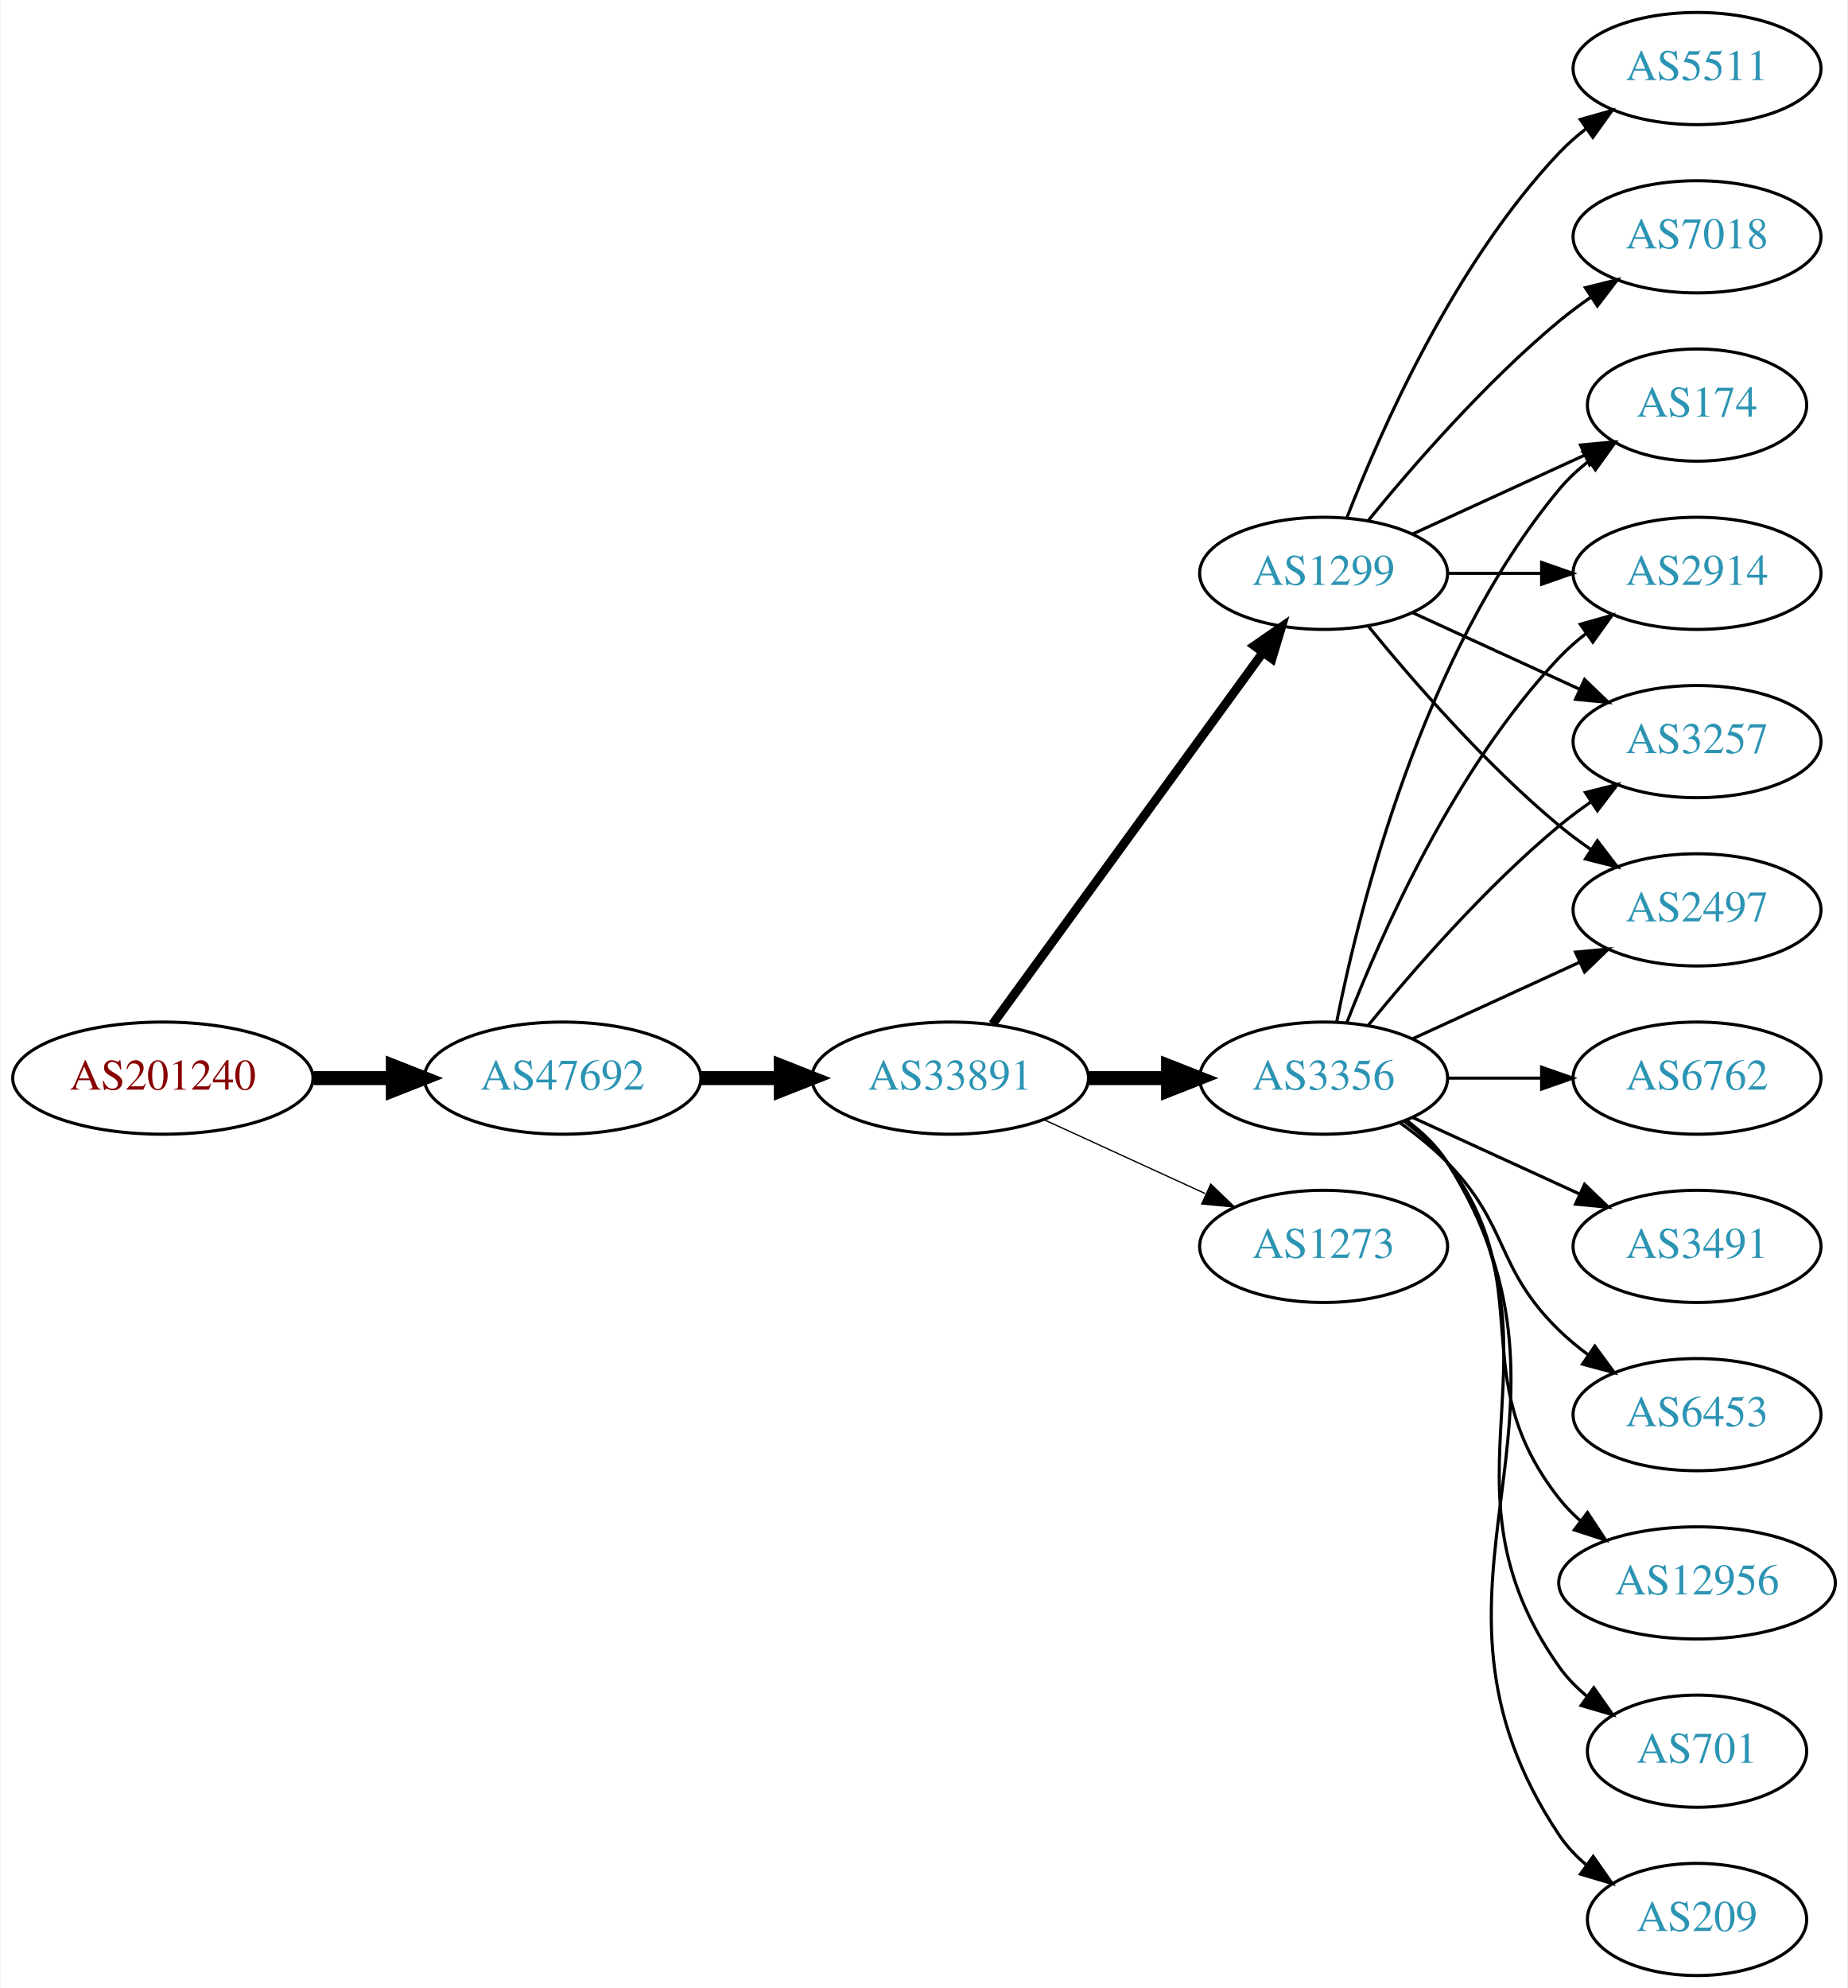
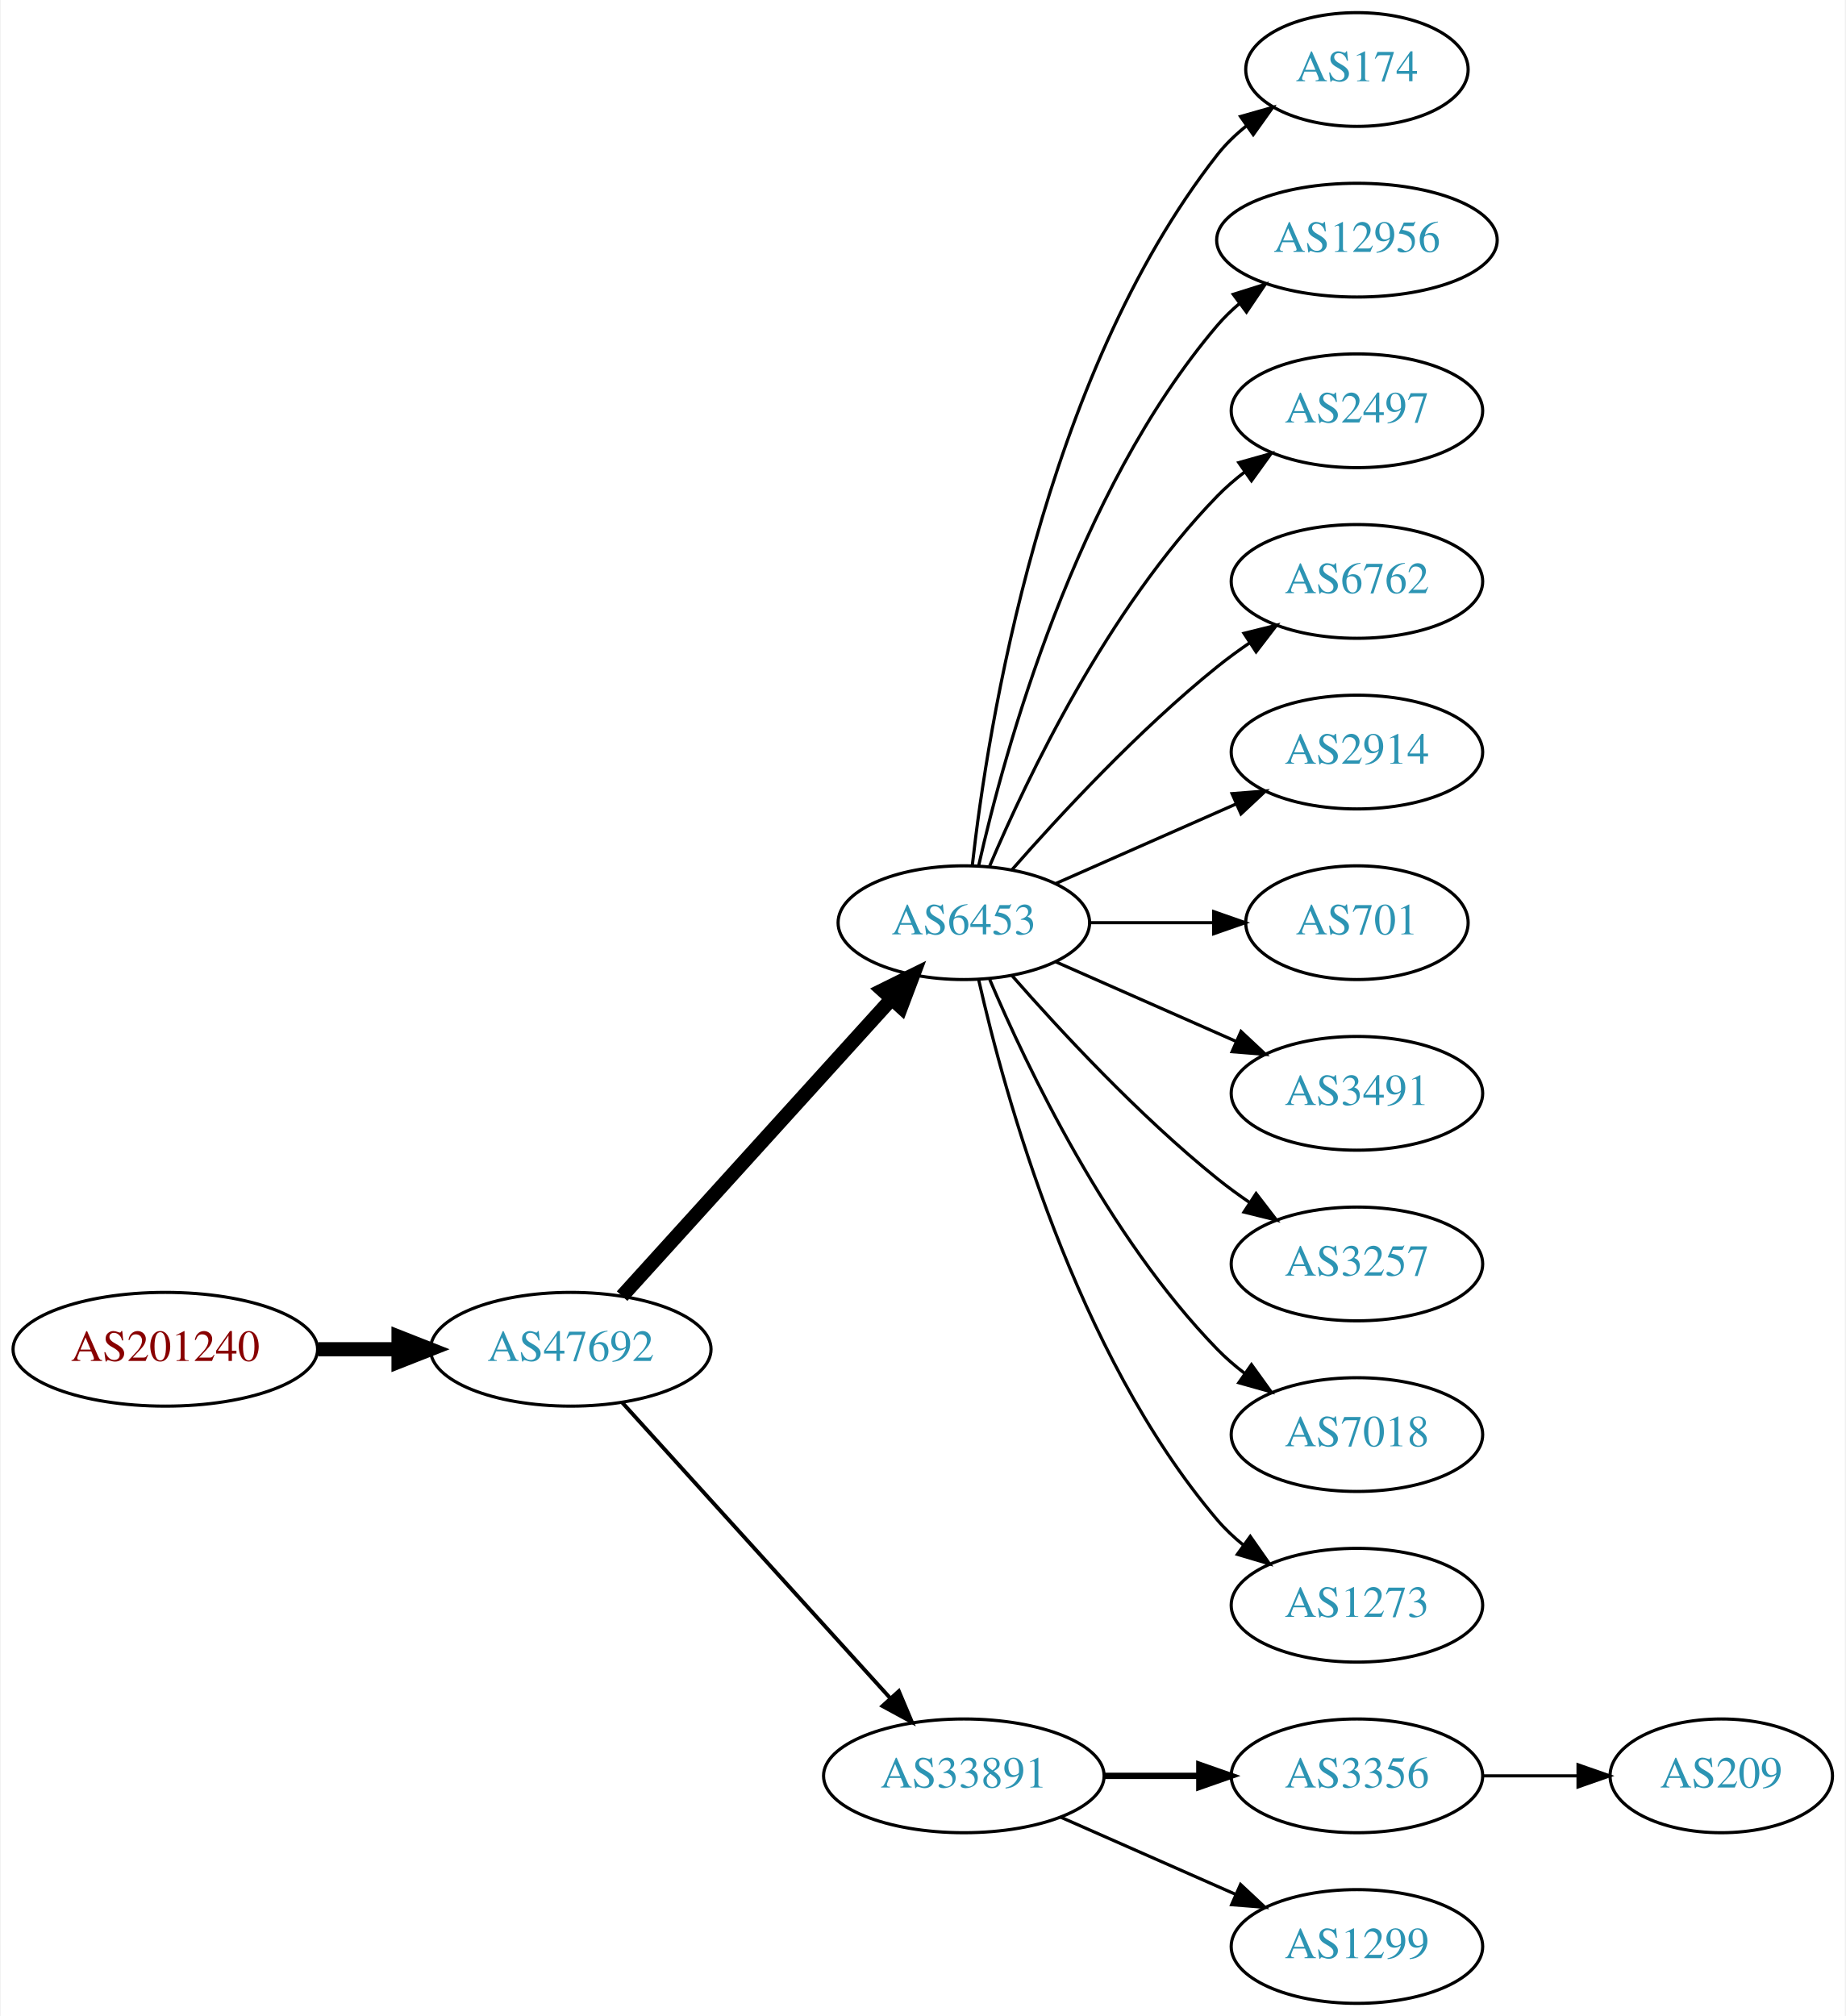
- <svg xmlns="http://www.w3.org/2000/svg" xmlns:xlink="http://www.w3.org/1999/xlink" width="593pt" height="638pt" viewBox="0.00 0.00 592.66 638.00">
+ <svg xmlns="http://www.w3.org/2000/svg" xmlns:xlink="http://www.w3.org/1999/xlink" width="584pt" height="638pt" viewBox="0.00 0.00 583.56 638.00">
  <g id="graph0" class="graph" transform="scale(1 1) rotate(0) translate(4 634)">
-     <polygon fill="white" stroke="none" points="-4,4 -4,-634 588.661,-634 588.661,4 -4,4" />
+     <polygon fill="white" stroke="none" points="-4,4 -4,-634 579.562,-634 579.562,4 -4,4" />
    <g id="node1" class="node">
      <g id="a_node1">
        <a xlink:href="/asn/201240" xlink:title="AS201240 ~ OpenIoT [AT]">
-           <ellipse fill="#ffffff" stroke="black" cx="48.096" cy="-288" rx="48.192" ry="18" />
-           <text text-anchor="middle" x="48.096" y="-284.3" font-family="Times,serif" font-size="14.00" fill="#880000">AS201240</text>
+           <ellipse fill="#ffffff" stroke="black" cx="48.096" cy="-207" rx="48.192" ry="18" />
+           <text text-anchor="middle" x="48.096" y="-203.3" font-family="Times,serif" font-size="14.00" fill="#880000">AS201240</text>
        </a>
      </g>
    </g>
    <g id="node2" class="node">
      <g id="a_node2">
        <a xlink:href="/asn/47692" xlink:title="AS47692 ~ Nessus GmbH [AT]">
-           <ellipse fill="#ffffff" stroke="black" cx="176.388" cy="-288" rx="44.393" ry="18" />
-           <text text-anchor="middle" x="176.388" y="-284.3" font-family="Times,serif" font-size="14.00" fill="#2c94b3">AS47692</text>
+           <ellipse fill="#ffffff" stroke="black" cx="176.388" cy="-207" rx="44.393" ry="18" />
+           <text text-anchor="middle" x="176.388" y="-203.3" font-family="Times,serif" font-size="14.00" fill="#2c94b3">AS47692</text>
        </a>
      </g>
    </g>
    <g id="edge1" class="edge">
-       <path fill="none" stroke="black" stroke-width="4.5" d="M96.481,-288C104.742,-288 113.386,-288 121.799,-288" />
-       <polygon fill="black" stroke="black" stroke-width="4.5" points="121.904,-291.938 131.904,-288 121.904,-284.063 121.904,-291.938" />
+       <path fill="none" stroke="black" stroke-width="4.5" d="M96.481,-207C104.742,-207 113.386,-207 121.799,-207" />
+       <polygon fill="black" stroke="black" stroke-width="4.5" points="121.904,-210.938 131.904,-207 121.904,-203.063 121.904,-210.938" />
    </g>
    <g id="node3" class="node">
      <g id="a_node3">
-         <a xlink:href="/asn/33891" xlink:title="AS33891 ~ CORE-BACKBONE GMBH GLOBAL NETWORK [DE]">
-           <ellipse fill="#ffffff" stroke="black" cx="300.78" cy="-288" rx="44.393" ry="18" />
-           <text text-anchor="middle" x="300.78" y="-284.3" font-family="Times,serif" font-size="14.00" fill="#2c94b3">AS33891</text>
+         <a xlink:href="/asn/6453" xlink:title="AS6453 ~ TATA COMMUNICATIONS (AMERICA) INC [US]">
+           <ellipse fill="#ffffff" stroke="black" cx="300.78" cy="-342" rx="39.794" ry="18" />
+           <text text-anchor="middle" x="300.78" y="-338.3" font-family="Times,serif" font-size="14.00" fill="#2c94b3">AS6453</text>
        </a>
      </g>
    </g>
    <g id="edge2" class="edge">
-       <path fill="none" stroke="black" stroke-width="4.5" d="M220.883,-288C229.089,-288 237.761,-288 246.233,-288" />
-       <polygon fill="black" stroke="black" stroke-width="4.5" points="246.424,-291.938 256.424,-288 246.424,-284.063 246.424,-291.938" />
+       <path fill="none" stroke="black" stroke-width="4.5" d="M192.641,-223.825C214.104,-247.499 253.335,-290.771 277.903,-317.87" />
+       <polygon fill="black" stroke="black" stroke-width="4.5" points="275.085,-320.623 284.718,-325.387 280.919,-315.334 275.085,-320.623" />
    </g>
    <g id="node4" class="node">
      <g id="a_node4">
-         <a xlink:href="/asn/1299" xlink:title="AS1299 ~ Telia Carrier [EU]">
-           <ellipse fill="#ffffff" stroke="black" cx="420.622" cy="-450" rx="39.794" ry="18" />
-           <text text-anchor="middle" x="420.622" y="-446.3" font-family="Times,serif" font-size="14.00" fill="#2c94b3">AS1299</text>
+         <a xlink:href="/asn/33891" xlink:title="AS33891 ~ CORE-BACKBONE GMBH GLOBAL NETWORK [DE]">
+           <ellipse fill="#ffffff" stroke="black" cx="300.78" cy="-72" rx="44.393" ry="18" />
+           <text text-anchor="middle" x="300.78" y="-68.3" font-family="Times,serif" font-size="14.00" fill="#2c94b3">AS33891</text>
        </a>
      </g>
    </g>
    <g id="edge3" class="edge">
-       <path fill="none" stroke="black" stroke-width="2.864" d="M314.391,-305.337C335.212,-333.96 376.874,-391.233 401.063,-424.486" />
-       <polygon fill="black" stroke="black" stroke-width="2.864" points="398.389,-426.76 407.102,-432.788 404.05,-422.642 398.389,-426.76" />
+       <path fill="none" stroke="black" stroke-width="1.227" d="M192.641,-190.175C213.988,-166.63 252.91,-123.698 277.501,-96.574" />
+       <polygon fill="black" stroke="black" stroke-width="1.227" points="280.21,-98.796 284.334,-89.037 275.024,-94.095 280.21,-98.796" />
    </g>
    <g id="node5" class="node">
      <g id="a_node5">
-         <a xlink:href="/asn/3356" xlink:title="AS3356 ~ Level 3 Parent, LLC [US]">
-           <ellipse fill="#ffffff" stroke="black" cx="420.622" cy="-288" rx="39.794" ry="18" />
-           <text text-anchor="middle" x="420.622" y="-284.3" font-family="Times,serif" font-size="14.00" fill="#2c94b3">AS3356</text>
+         <a xlink:href="/asn/174" xlink:title="AS174 ~ Cogent Communications [US]">
+           <ellipse fill="#ffffff" stroke="black" cx="425.172" cy="-612" rx="35.194" ry="18" />
+           <text text-anchor="middle" x="425.172" y="-608.3" font-family="Times,serif" font-size="14.00" fill="#2c94b3">AS174</text>
        </a>
      </g>
    </g>
    <g id="edge4" class="edge">
-       <path fill="none" stroke="black" stroke-width="4.5" d="M344.991,-288C353.303,-288 362.066,-288 370.548,-288" />
-       <polygon fill="black" stroke="black" stroke-width="4.5" points="370.707,-291.938 380.707,-288 370.707,-284.063 370.707,-291.938" />
+       <path fill="none" stroke="black" d="M303.459,-360.129C308.29,-403.368 325.63,-514.216 380.976,-585 383.611,-588.37 386.793,-591.431 390.22,-594.179" />
+       <polygon fill="black" stroke="black" points="388.33,-597.128 398.523,-600.02 392.358,-591.403 388.33,-597.128" />
    </g>
    <g id="node6" class="node">
      <g id="a_node6">
-         <a xlink:href="/asn/1273" xlink:title="AS1273 ~ Vodafone Group PLC [EU]">
-           <ellipse fill="#ffffff" stroke="black" cx="420.622" cy="-234" rx="39.794" ry="18" />
-           <text text-anchor="middle" x="420.622" y="-230.3" font-family="Times,serif" font-size="14.00" fill="#2c94b3">AS1273</text>
+         <a xlink:href="/asn/12956" xlink:title="AS12956 ~ TELXIUS [ES]">
+           <ellipse fill="#ffffff" stroke="black" cx="425.172" cy="-558" rx="44.393" ry="18" />
+           <text text-anchor="middle" x="425.172" y="-554.3" font-family="Times,serif" font-size="14.00" fill="#2c94b3">AS12956</text>
        </a>
      </g>
    </g>
    <g id="edge5" class="edge">
-       <path fill="none" stroke="black" stroke-width="0.409" d="M330.909,-274.652C346.521,-267.498 365.918,-258.609 382.59,-250.97" />
-       <polygon fill="black" stroke="black" stroke-width="0.409" points="384.409,-253.986 392.042,-246.638 381.493,-247.622 384.409,-253.986" />
+       <path fill="none" stroke="black" d="M305.474,-360.075C313.613,-396.148 336.046,-478.14 380.976,-531 383.095,-533.493 385.504,-535.83 388.075,-538.003" />
+       <polygon fill="black" stroke="black" points="386.036,-540.849 396.144,-544.025 390.223,-535.239 386.036,-540.849" />
    </g>
    <g id="node7" class="node">
      <g id="a_node7">
-         <a xlink:href="/asn/3257" xlink:title="AS3257 ~ GTT [DE]">
-           <ellipse fill="#ffffff" stroke="black" cx="540.465" cy="-396" rx="39.794" ry="18" />
-           <text text-anchor="middle" x="540.465" y="-392.3" font-family="Times,serif" font-size="14.00" fill="#2c94b3">AS3257</text>
+         <a xlink:href="/asn/2497" xlink:title="AS2497 ~ Internet Initiative Japan Inc. [JP]">
+           <ellipse fill="#ffffff" stroke="black" cx="425.172" cy="-504" rx="39.794" ry="18" />
+           <text text-anchor="middle" x="425.172" y="-500.3" font-family="Times,serif" font-size="14.00" fill="#2c94b3">AS2497</text>
        </a>
      </g>
    </g>
    <g id="edge6" class="edge">
-       <path fill="none" stroke="black" d="M449.251,-437.339C465.208,-430.027 485.479,-420.739 502.761,-412.819" />
-       <polygon fill="black" stroke="black" points="504.376,-415.929 512.009,-408.581 501.46,-409.565 504.376,-415.929" />
+       <path fill="none" stroke="black" d="M308.97,-359.975C320.737,-387.682 346.312,-441.348 380.976,-477 383.596,-479.695 386.537,-482.239 389.619,-484.608" />
+       <polygon fill="black" stroke="black" points="387.786,-487.597 397.988,-490.455 391.795,-481.859 387.786,-487.597" />
    </g>
    <g id="node8" class="node">
      <g id="a_node8">
-         <a xlink:href="/asn/2497" xlink:title="AS2497 ~ Internet Initiative Japan Inc. [JP]">
-           <ellipse fill="#ffffff" stroke="black" cx="540.465" cy="-342" rx="39.794" ry="18" />
-           <text text-anchor="middle" x="540.465" y="-338.3" font-family="Times,serif" font-size="14.00" fill="#2c94b3">AS2497</text>
+         <a xlink:href="/asn/6762" xlink:title="AS6762 ~ TELECOM ITALIA SPARKLE S.p.A. [IT]">
+           <ellipse fill="#ffffff" stroke="black" cx="425.172" cy="-450" rx="39.794" ry="18" />
+           <text text-anchor="middle" x="425.172" y="-446.3" font-family="Times,serif" font-size="14.00" fill="#2c94b3">AS6762</text>
        </a>
      </g>
    </g>
    <g id="edge7" class="edge">
-       <path fill="none" stroke="black" d="M435.041,-432.935C449.156,-415.625 472.571,-388.655 496.269,-369 499.485,-366.332 502.986,-363.73 506.556,-361.259" />
-       <polygon fill="black" stroke="black" points="508.48,-364.183 514.912,-355.764 504.634,-358.334 508.48,-364.183" />
+       <path fill="none" stroke="black" d="M315.932,-358.663C331.034,-375.894 356.155,-403.024 380.976,-423 384.231,-425.62 387.756,-428.192 391.341,-430.646" />
+       <polygon fill="black" stroke="black" points="389.429,-433.577 399.714,-436.121 393.26,-427.719 389.429,-433.577" />
    </g>
    <g id="node9" class="node">
      <g id="a_node9">
-         <a xlink:href="/asn/174" xlink:title="AS174 ~ Cogent Communications [US]">
-           <ellipse fill="#ffffff" stroke="black" cx="540.465" cy="-504" rx="35.194" ry="18" />
-           <text text-anchor="middle" x="540.465" y="-500.3" font-family="Times,serif" font-size="14.00" fill="#2c94b3">AS174</text>
+         <a xlink:href="/asn/2914" xlink:title="AS2914 ~ NTT America, Inc. [US]">
+           <ellipse fill="#ffffff" stroke="black" cx="425.172" cy="-396" rx="39.794" ry="18" />
+           <text text-anchor="middle" x="425.172" y="-392.3" font-family="Times,serif" font-size="14.00" fill="#2c94b3">AS2914</text>
        </a>
      </g>
    </g>
    <g id="edge8" class="edge">
-       <path fill="none" stroke="black" d="M449.251,-462.661C465.667,-470.183 486.649,-479.798 504.246,-487.861" />
-       <polygon fill="black" stroke="black" points="503.074,-491.174 513.623,-492.158 505.99,-484.811 503.074,-491.174" />
+       <path fill="none" stroke="black" d="M329.859,-354.389C346.807,-361.866 368.604,-371.483 386.974,-379.588" />
+       <polygon fill="black" stroke="black" points="385.661,-382.834 396.223,-383.669 388.487,-376.43 385.661,-382.834" />
    </g>
    <g id="node10" class="node">
      <g id="a_node10">
-         <a xlink:href="/asn/2914" xlink:title="AS2914 ~ NTT America, Inc. [US]">
-           <ellipse fill="#ffffff" stroke="black" cx="540.465" cy="-450" rx="39.794" ry="18" />
-           <text text-anchor="middle" x="540.465" y="-446.3" font-family="Times,serif" font-size="14.00" fill="#2c94b3">AS2914</text>
+         <a xlink:href="/asn/701" xlink:title="AS701 ~ UUNET [US]">
+           <ellipse fill="#ffffff" stroke="black" cx="425.172" cy="-342" rx="35.194" ry="18" />
+           <text text-anchor="middle" x="425.172" y="-338.3" font-family="Times,serif" font-size="14.00" fill="#2c94b3">AS701</text>
        </a>
      </g>
    </g>
    <g id="edge9" class="edge">
-       <path fill="none" stroke="black" d="M460.535,-450C470.088,-450 480.438,-450 490.401,-450" />
-       <polygon fill="black" stroke="black" points="490.593,-453.5 500.593,-450 490.593,-446.5 490.593,-453.5" />
+       <path fill="none" stroke="black" d="M340.505,-342C352.994,-342 366.933,-342 379.797,-342" />
+       <polygon fill="black" stroke="black" points="379.835,-345.5 389.835,-342 379.835,-338.5 379.835,-345.5" />
    </g>
    <g id="node11" class="node">
      <g id="a_node11">
-         <a xlink:href="/asn/5511" xlink:title="AS5511 ~ Orange S.A. [FR]">
-           <ellipse fill="#ffffff" stroke="black" cx="540.465" cy="-612" rx="39.794" ry="18" />
-           <text text-anchor="middle" x="540.465" y="-608.3" font-family="Times,serif" font-size="14.00" fill="#2c94b3">AS5511</text>
+         <a xlink:href="/asn/3491" xlink:title="AS3491 ~ PCCW Global, Inc. [US]">
+           <ellipse fill="#ffffff" stroke="black" cx="425.172" cy="-288" rx="39.794" ry="18" />
+           <text text-anchor="middle" x="425.172" y="-284.3" font-family="Times,serif" font-size="14.00" fill="#2c94b3">AS3491</text>
        </a>
      </g>
    </g>
    <g id="edge10" class="edge">
-       <path fill="none" stroke="black" d="M428.145,-467.994C438.896,-495.728 462.553,-549.429 496.269,-585 498.854,-587.728 501.772,-590.294 504.84,-592.677" />
-       <polygon fill="black" stroke="black" points="502.994,-595.658 513.189,-598.543 507.019,-589.93 502.994,-595.658" />
+       <path fill="none" stroke="black" d="M329.859,-329.611C346.807,-322.134 368.604,-312.517 386.974,-304.412" />
+       <polygon fill="black" stroke="black" points="388.487,-307.57 396.223,-300.331 385.661,-301.166 388.487,-307.57" />
    </g>
    <g id="node12" class="node">
      <g id="a_node12">
-         <a xlink:href="/asn/7018" xlink:title="AS7018 ~ AT&amp;T Services, Inc. [US]">
-           <ellipse fill="#ffffff" stroke="black" cx="540.465" cy="-558" rx="39.794" ry="18" />
-           <text text-anchor="middle" x="540.465" y="-554.3" font-family="Times,serif" font-size="14.00" fill="#2c94b3">AS7018</text>
+         <a xlink:href="/asn/3257" xlink:title="AS3257 ~ GTT [DE]">
+           <ellipse fill="#ffffff" stroke="black" cx="425.172" cy="-234" rx="39.794" ry="18" />
+           <text text-anchor="middle" x="425.172" y="-230.3" font-family="Times,serif" font-size="14.00" fill="#2c94b3">AS3257</text>
        </a>
      </g>
    </g>
    <g id="edge11" class="edge">
-       <path fill="none" stroke="black" d="M435.041,-467.065C449.156,-484.375 472.571,-511.345 496.269,-531 499.485,-533.668 502.986,-536.27 506.556,-538.741" />
-       <polygon fill="black" stroke="black" points="504.634,-541.666 514.912,-544.236 508.48,-535.817 504.634,-541.666" />
-     </g>
-     <g id="edge21" class="edge">
-       <path fill="none" stroke="black" d="M435.041,-305.065C449.156,-322.375 472.571,-349.345 496.269,-369 499.485,-371.668 502.986,-374.27 506.556,-376.741" />
-       <polygon fill="black" stroke="black" points="504.634,-379.666 514.912,-382.236 508.48,-373.817 504.634,-379.666" />
-     </g>
-     <g id="edge19" class="edge">
-       <path fill="none" stroke="black" d="M449.251,-300.661C465.208,-307.973 485.479,-317.261 502.761,-325.181" />
-       <polygon fill="black" stroke="black" points="501.46,-328.435 512.009,-329.419 504.376,-322.071 501.46,-328.435" />
-     </g>
-     <g id="edge12" class="edge">
-       <path fill="none" stroke="black" d="M424.821,-306.073C431.984,-342.141 452.259,-424.125 496.269,-477 499.006,-480.288 502.251,-483.298 505.714,-486.017" />
-       <polygon fill="black" stroke="black" points="503.849,-488.983 514.055,-491.827 507.85,-483.239 503.849,-488.983" />
-     </g>
-     <g id="edge16" class="edge">
-       <path fill="none" stroke="black" d="M428.145,-305.994C438.896,-333.728 462.553,-387.429 496.269,-423 498.854,-425.728 501.772,-428.294 504.84,-430.677" />
-       <polygon fill="black" stroke="black" points="502.994,-433.658 513.189,-436.543 507.019,-427.93 502.994,-433.658" />
+       <path fill="none" stroke="black" d="M315.932,-325.337C331.034,-308.106 356.155,-280.976 380.976,-261 384.231,-258.38 387.756,-255.808 391.341,-253.354" />
+       <polygon fill="black" stroke="black" points="393.26,-256.281 399.714,-247.879 389.429,-250.423 393.26,-256.281" />
    </g>
    <g id="node13" class="node">
      <g id="a_node13">
-         <a xlink:href="/asn/6762" xlink:title="AS6762 ~ TELECOM ITALIA SPARKLE S.p.A. [IT]">
-           <ellipse fill="#ffffff" stroke="black" cx="540.465" cy="-288" rx="39.794" ry="18" />
-           <text text-anchor="middle" x="540.465" y="-284.3" font-family="Times,serif" font-size="14.00" fill="#2c94b3">AS6762</text>
-         </a>
-       </g>
-     </g>
-     <g id="edge13" class="edge">
-       <path fill="none" stroke="black" d="M460.535,-288C470.088,-288 480.438,-288 490.401,-288" />
-       <polygon fill="black" stroke="black" points="490.593,-291.5 500.593,-288 490.593,-284.5 490.593,-291.5" />
+         <a xlink:href="/asn/7018" xlink:title="AS7018 ~ AT&amp;T Services, Inc. [US]">
+           <ellipse fill="#ffffff" stroke="black" cx="425.172" cy="-180" rx="39.794" ry="18" />
+           <text text-anchor="middle" x="425.172" y="-176.3" font-family="Times,serif" font-size="14.00" fill="#2c94b3">AS7018</text>
+         </a>
+       </g>
+     </g>
+     <g id="edge12" class="edge">
+       <path fill="none" stroke="black" d="M308.97,-324.025C320.737,-296.318 346.312,-242.652 380.976,-207 383.596,-204.305 386.537,-201.761 389.619,-199.392" />
+       <polygon fill="black" stroke="black" points="391.795,-202.141 397.988,-193.545 387.786,-196.403 391.795,-202.141" />
    </g>
    <g id="node14" class="node">
      <g id="a_node14">
-         <a xlink:href="/asn/3491" xlink:title="AS3491 ~ PCCW Global, Inc. [US]">
-           <ellipse fill="#ffffff" stroke="black" cx="540.465" cy="-234" rx="39.794" ry="18" />
-           <text text-anchor="middle" x="540.465" y="-230.3" font-family="Times,serif" font-size="14.00" fill="#2c94b3">AS3491</text>
-         </a>
-       </g>
-     </g>
-     <g id="edge14" class="edge">
-       <path fill="none" stroke="black" d="M449.251,-275.339C465.208,-268.027 485.479,-258.739 502.761,-250.819" />
-       <polygon fill="black" stroke="black" points="504.376,-253.929 512.009,-246.581 501.46,-247.565 504.376,-253.929" />
+         <a xlink:href="/asn/1273" xlink:title="AS1273 ~ Vodafone Group PLC [EU]">
+           <ellipse fill="#ffffff" stroke="black" cx="425.172" cy="-126" rx="39.794" ry="18" />
+           <text text-anchor="middle" x="425.172" y="-122.3" font-family="Times,serif" font-size="14.00" fill="#2c94b3">AS1273</text>
+         </a>
+       </g>
+     </g>
+     <g id="edge13" class="edge">
+       <path fill="none" stroke="black" d="M305.474,-323.925C313.613,-287.852 336.046,-205.86 380.976,-153 383.41,-150.136 386.227,-147.479 389.231,-145.039" />
+       <polygon fill="black" stroke="black" points="391.42,-147.776 397.492,-139.094 387.331,-142.095 391.42,-147.776" />
    </g>
    <g id="node15" class="node">
      <g id="a_node15">
-         <a xlink:href="/asn/6453" xlink:title="AS6453 ~ TATA COMMUNICATIONS (AMERICA) INC [US]">
-           <ellipse fill="#ffffff" stroke="black" cx="540.465" cy="-180" rx="39.794" ry="18" />
-           <text text-anchor="middle" x="540.465" y="-176.3" font-family="Times,serif" font-size="14.00" fill="#2c94b3">AS6453</text>
-         </a>
-       </g>
-     </g>
-     <g id="edge15" class="edge">
-       <path fill="none" stroke="black" d="M445.216,-273.611C450.472,-269.852 455.804,-265.563 460.269,-261 480.441,-240.383 475.575,-227.094 496.269,-207 499.114,-204.237 502.288,-201.614 505.588,-199.166" />
-       <polygon fill="black" stroke="black" points="507.653,-201.994 513.936,-193.462 503.704,-196.214 507.653,-201.994" />
+         <a xlink:href="/asn/3356" xlink:title="AS3356 ~ Level 3 Parent, LLC [US]">
+           <ellipse fill="#ffffff" stroke="black" cx="425.172" cy="-72" rx="39.794" ry="18" />
+           <text text-anchor="middle" x="425.172" y="-68.3" font-family="Times,serif" font-size="14.00" fill="#2c94b3">AS3356</text>
+         </a>
+       </g>
+     </g>
+     <g id="edge14" class="edge">
+       <path fill="none" stroke="black" stroke-width="2" d="M345.275,-72C354.964,-72 365.301,-72 375.194,-72" />
+       <polygon fill="black" stroke="black" stroke-width="2" points="375.296,-75.5 385.296,-72 375.296,-68.5 375.296,-75.5" />
    </g>
    <g id="node16" class="node">
      <g id="a_node16">
-         <a xlink:href="/asn/12956" xlink:title="AS12956 ~ TELXIUS [ES]">
-           <ellipse fill="#ffffff" stroke="black" cx="540.465" cy="-126" rx="44.393" ry="18" />
-           <text text-anchor="middle" x="540.465" y="-122.3" font-family="Times,serif" font-size="14.00" fill="#2c94b3">AS12956</text>
-         </a>
-       </g>
-     </g>
-     <g id="edge17" class="edge">
-       <path fill="none" stroke="black" d="M446.553,-274.118C451.629,-270.389 456.547,-265.984 460.269,-261 490.54,-220.458 464.97,-192.754 496.269,-153 498.293,-150.429 500.634,-148.037 503.159,-145.826" />
-       <polygon fill="black" stroke="black" points="505.315,-148.584 511.149,-139.739 501.073,-143.016 505.315,-148.584" />
+         <a xlink:href="/asn/1299" xlink:title="AS1299 ~ Telia Carrier [EU]">
+           <ellipse fill="#ffffff" stroke="black" cx="425.172" cy="-18" rx="39.794" ry="18" />
+           <text text-anchor="middle" x="425.172" y="-14.3" font-family="Times,serif" font-size="14.00" fill="#2c94b3">AS1299</text>
+         </a>
+       </g>
+     </g>
+     <g id="edge15" class="edge">
+       <path fill="none" stroke="black" d="M331.407,-58.928C348.002,-51.606 368.861,-42.403 386.595,-34.579" />
+       <polygon fill="black" stroke="black" points="388.342,-37.634 396.078,-30.395 385.516,-31.23 388.342,-37.634" />
    </g>
    <g id="node17" class="node">
      <g id="a_node17">
-         <a xlink:href="/asn/701" xlink:title="AS701 ~ UUNET [US]">
+         <a xlink:href="/asn/209" xlink:title="AS209 ~ CenturyLink Communications, LLC [US]">
          <ellipse fill="#ffffff" stroke="black" cx="540.465" cy="-72" rx="35.194" ry="18" />
-           <text text-anchor="middle" x="540.465" y="-68.3" font-family="Times,serif" font-size="14.00" fill="#2c94b3">AS701</text>
-         </a>
-       </g>
-     </g>
-     <g id="edge18" class="edge">
-       <path fill="none" stroke="black" d="M446.941,-274.393C451.997,-270.649 456.809,-266.169 460.269,-261 501.293,-199.706 453.69,-159.225 496.269,-99 498.739,-95.507 501.817,-92.37 505.187,-89.579" />
-       <polygon fill="black" stroke="black" points="507.326,-92.352 513.427,-83.69 503.256,-86.657 507.326,-92.352" />
-     </g>
-     <g id="node18" class="node">
-       <g id="a_node18">
-         <a xlink:href="/asn/209" xlink:title="AS209 ~ CenturyLink Communications, LLC [US]">
-           <ellipse fill="#ffffff" stroke="black" cx="540.465" cy="-18" rx="35.194" ry="18" />
-           <text text-anchor="middle" x="540.465" y="-14.3" font-family="Times,serif" font-size="14.00" fill="#2c94b3">AS209</text>
-         </a>
-       </g>
-     </g>
-     <g id="edge20" class="edge">
-       <path fill="none" stroke="black" d="M447.148,-274.528C452.193,-270.777 456.948,-266.26 460.269,-261 512.219,-178.7 442.23,-125.944 496.269,-45 498.644,-41.442 501.664,-38.264 505.001,-35.451" />
-       <polygon fill="black" stroke="black" points="507.139,-38.224 513.205,-29.538 503.046,-32.545 507.139,-38.224" />
+           <text text-anchor="middle" x="540.465" y="-68.3" font-family="Times,serif" font-size="14.00" fill="#2c94b3">AS209</text>
+         </a>
+       </g>
+     </g>
+     <g id="edge16" class="edge">
+       <path fill="none" stroke="black" d="M464.844,-72C474.549,-72 485.04,-72 495.003,-72" />
+       <polygon fill="black" stroke="black" points="495.139,-75.5 505.139,-72 495.139,-68.5 495.139,-75.5" />
    </g>
  </g>
</svg>
